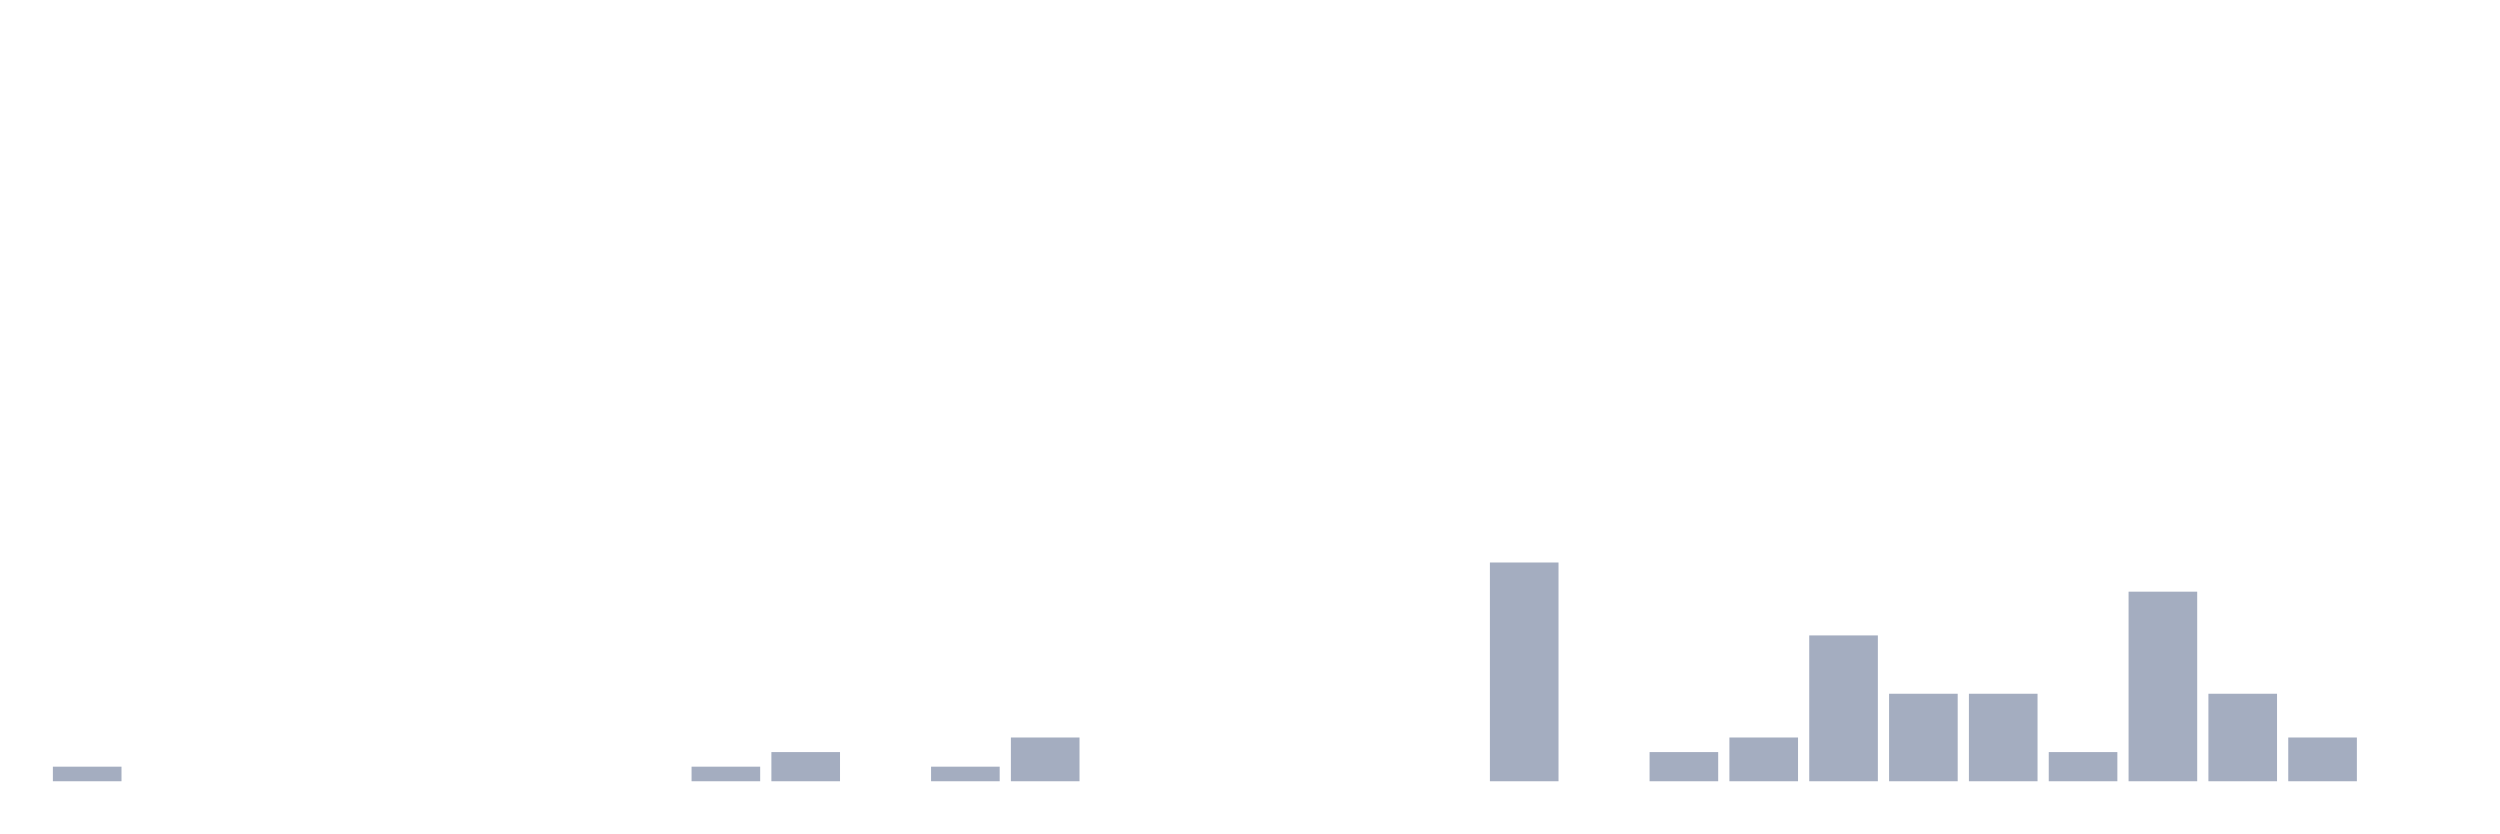
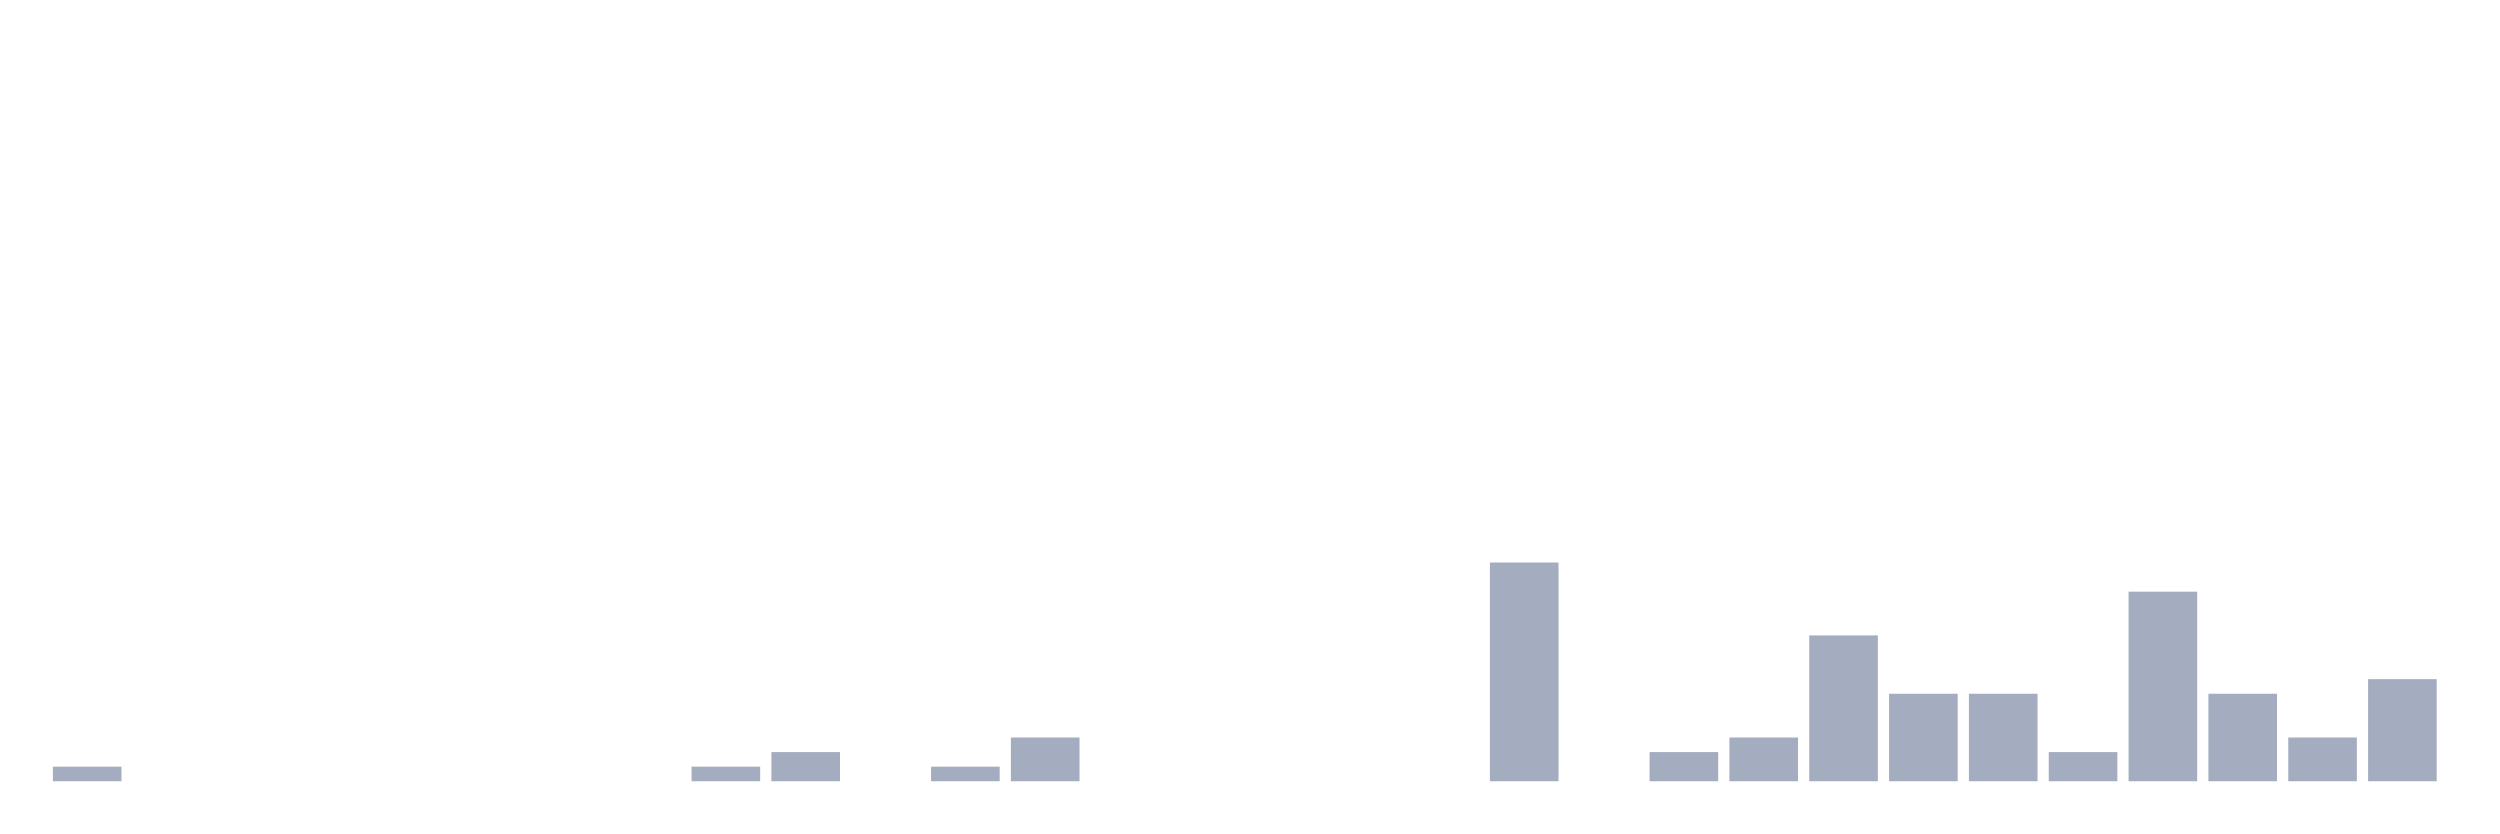
<svg xmlns="http://www.w3.org/2000/svg" viewBox="0 0 480 160">
  <g transform="translate(10,10)">
    <rect class="bar" x="0.153" width="13.175" y="137.2" height="2.8" fill="rgb(164,173,192)" />
    <rect class="bar" x="15.482" width="13.175" y="140" height="0" fill="rgb(164,173,192)" />
    <rect class="bar" x="30.81" width="13.175" y="140" height="0" fill="rgb(164,173,192)" />
    <rect class="bar" x="46.138" width="13.175" y="140" height="0" fill="rgb(164,173,192)" />
    <rect class="bar" x="61.466" width="13.175" y="140" height="0" fill="rgb(164,173,192)" />
    <rect class="bar" x="76.794" width="13.175" y="140" height="0" fill="rgb(164,173,192)" />
    <rect class="bar" x="92.123" width="13.175" y="140" height="0" fill="rgb(164,173,192)" />
    <rect class="bar" x="107.451" width="13.175" y="140" height="0" fill="rgb(164,173,192)" />
    <rect class="bar" x="122.779" width="13.175" y="137.2" height="2.8" fill="rgb(164,173,192)" />
    <rect class="bar" x="138.107" width="13.175" y="134.4" height="5.6" fill="rgb(164,173,192)" />
    <rect class="bar" x="153.436" width="13.175" y="140" height="0" fill="rgb(164,173,192)" />
    <rect class="bar" x="168.764" width="13.175" y="137.2" height="2.8" fill="rgb(164,173,192)" />
    <rect class="bar" x="184.092" width="13.175" y="131.6" height="8.4" fill="rgb(164,173,192)" />
    <rect class="bar" x="199.42" width="13.175" y="140" height="0" fill="rgb(164,173,192)" />
    <rect class="bar" x="214.748" width="13.175" y="140" height="0" fill="rgb(164,173,192)" />
    <rect class="bar" x="230.077" width="13.175" y="140" height="0" fill="rgb(164,173,192)" />
    <rect class="bar" x="245.405" width="13.175" y="140" height="0" fill="rgb(164,173,192)" />
    <rect class="bar" x="260.733" width="13.175" y="140" height="0" fill="rgb(164,173,192)" />
    <rect class="bar" x="276.061" width="13.175" y="98" height="42" fill="rgb(164,173,192)" />
    <rect class="bar" x="291.39" width="13.175" y="140" height="0" fill="rgb(164,173,192)" />
    <rect class="bar" x="306.718" width="13.175" y="134.4" height="5.6" fill="rgb(164,173,192)" />
    <rect class="bar" x="322.046" width="13.175" y="131.6" height="8.4" fill="rgb(164,173,192)" />
    <rect class="bar" x="337.374" width="13.175" y="112" height="28" fill="rgb(164,173,192)" />
    <rect class="bar" x="352.702" width="13.175" y="123.2" height="16.8" fill="rgb(164,173,192)" />
    <rect class="bar" x="368.031" width="13.175" y="123.2" height="16.8" fill="rgb(164,173,192)" />
    <rect class="bar" x="383.359" width="13.175" y="134.4" height="5.6" fill="rgb(164,173,192)" />
    <rect class="bar" x="398.687" width="13.175" y="103.6" height="36.4" fill="rgb(164,173,192)" />
    <rect class="bar" x="414.015" width="13.175" y="123.2" height="16.8" fill="rgb(164,173,192)" />
    <rect class="bar" x="429.344" width="13.175" y="131.6" height="8.4" fill="rgb(164,173,192)" />
-     <rect class="bar" x="444.672" width="13.175" y="140" height="0" fill="rgb(164,173,192)" />
+     <rect class="bar" x="444.672" width="13.175" y="120.4" height="19.6" fill="rgb(164,173,192)" />
  </g>
</svg>
